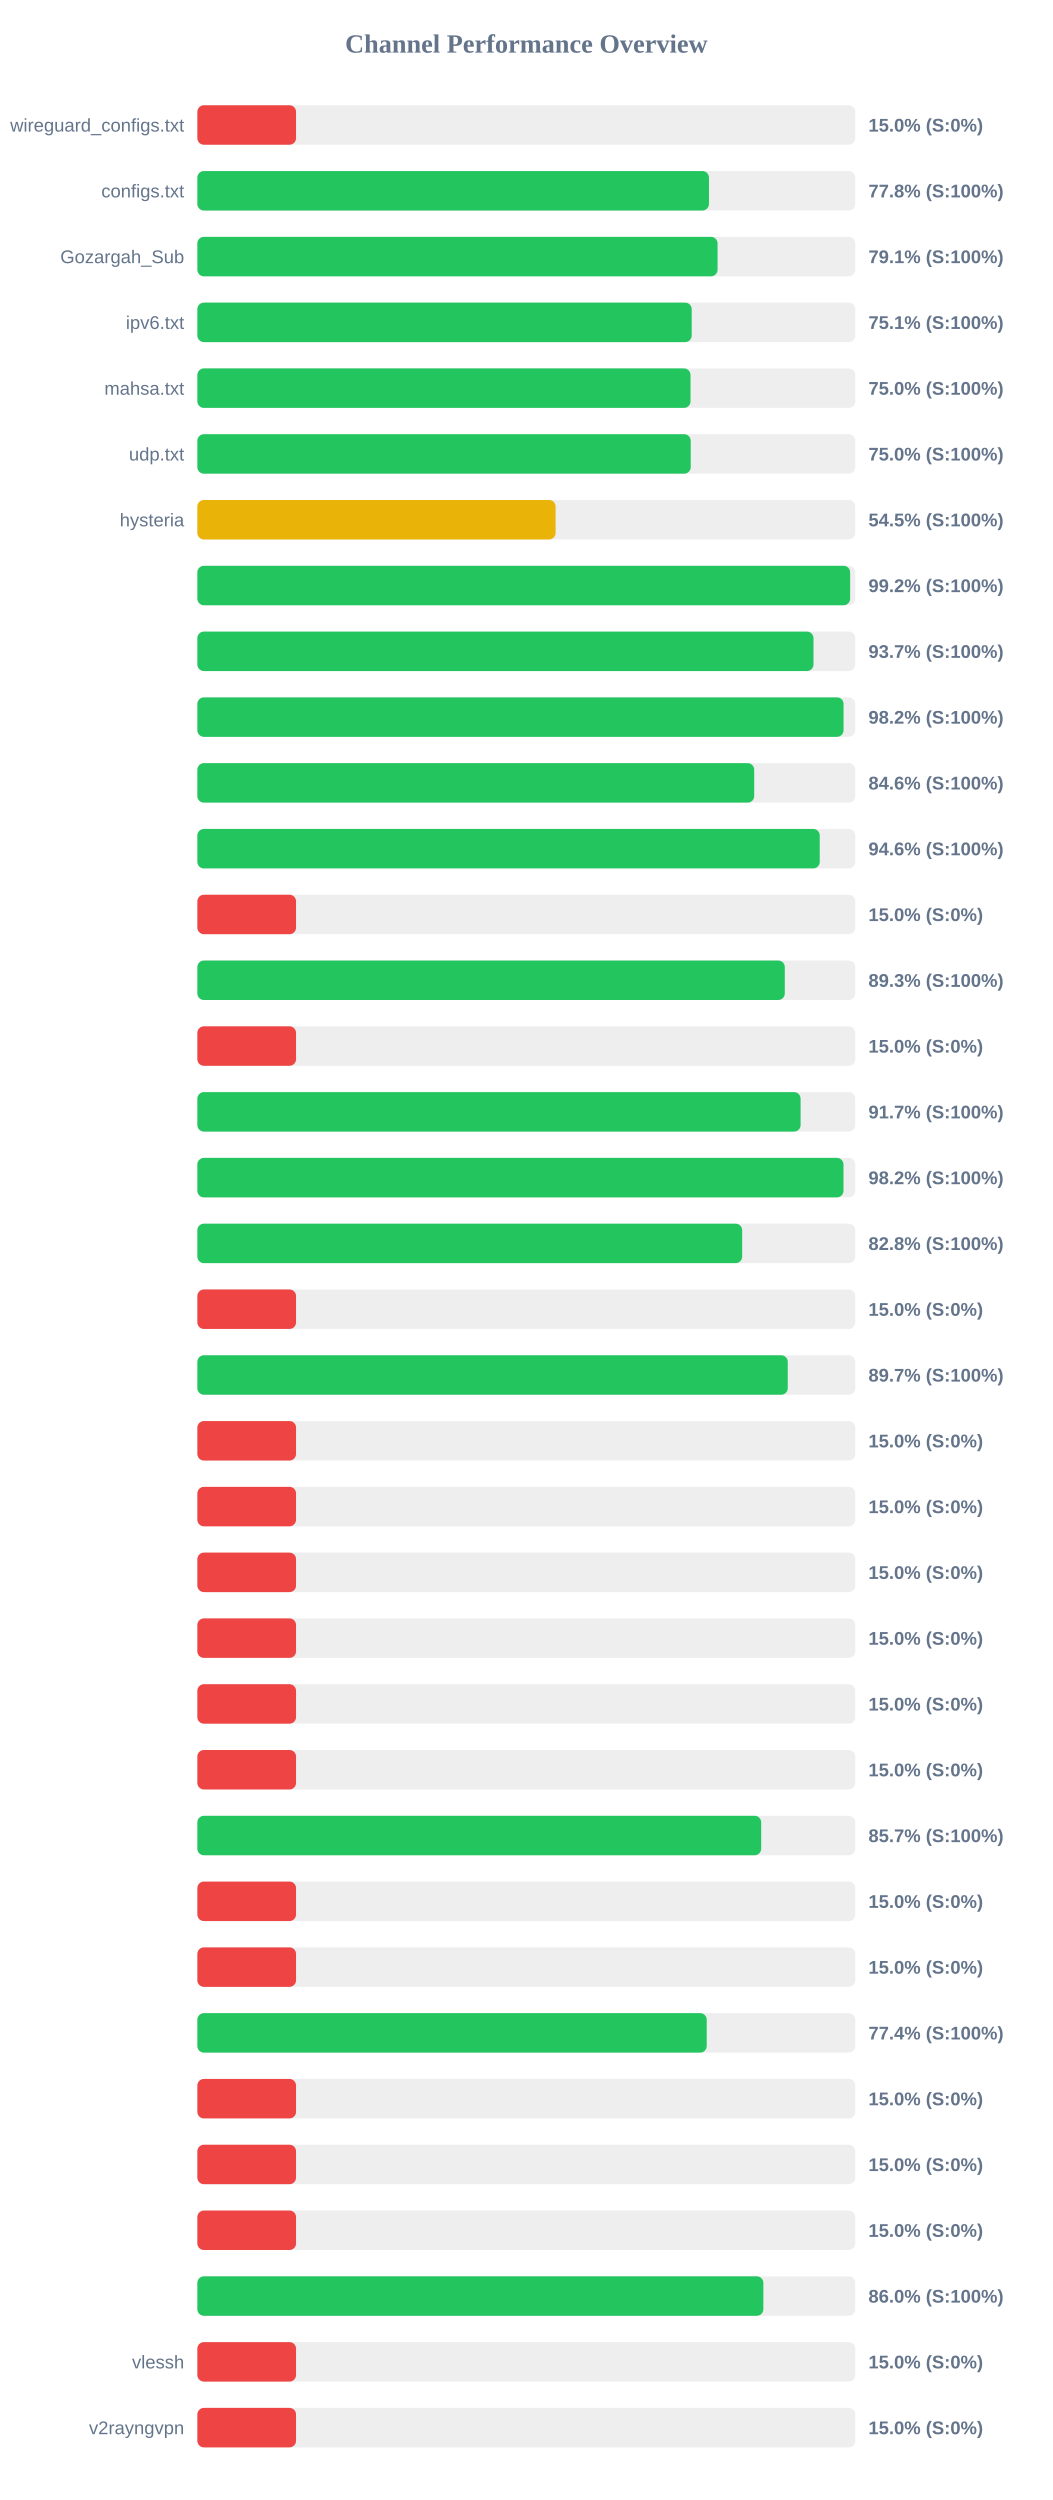
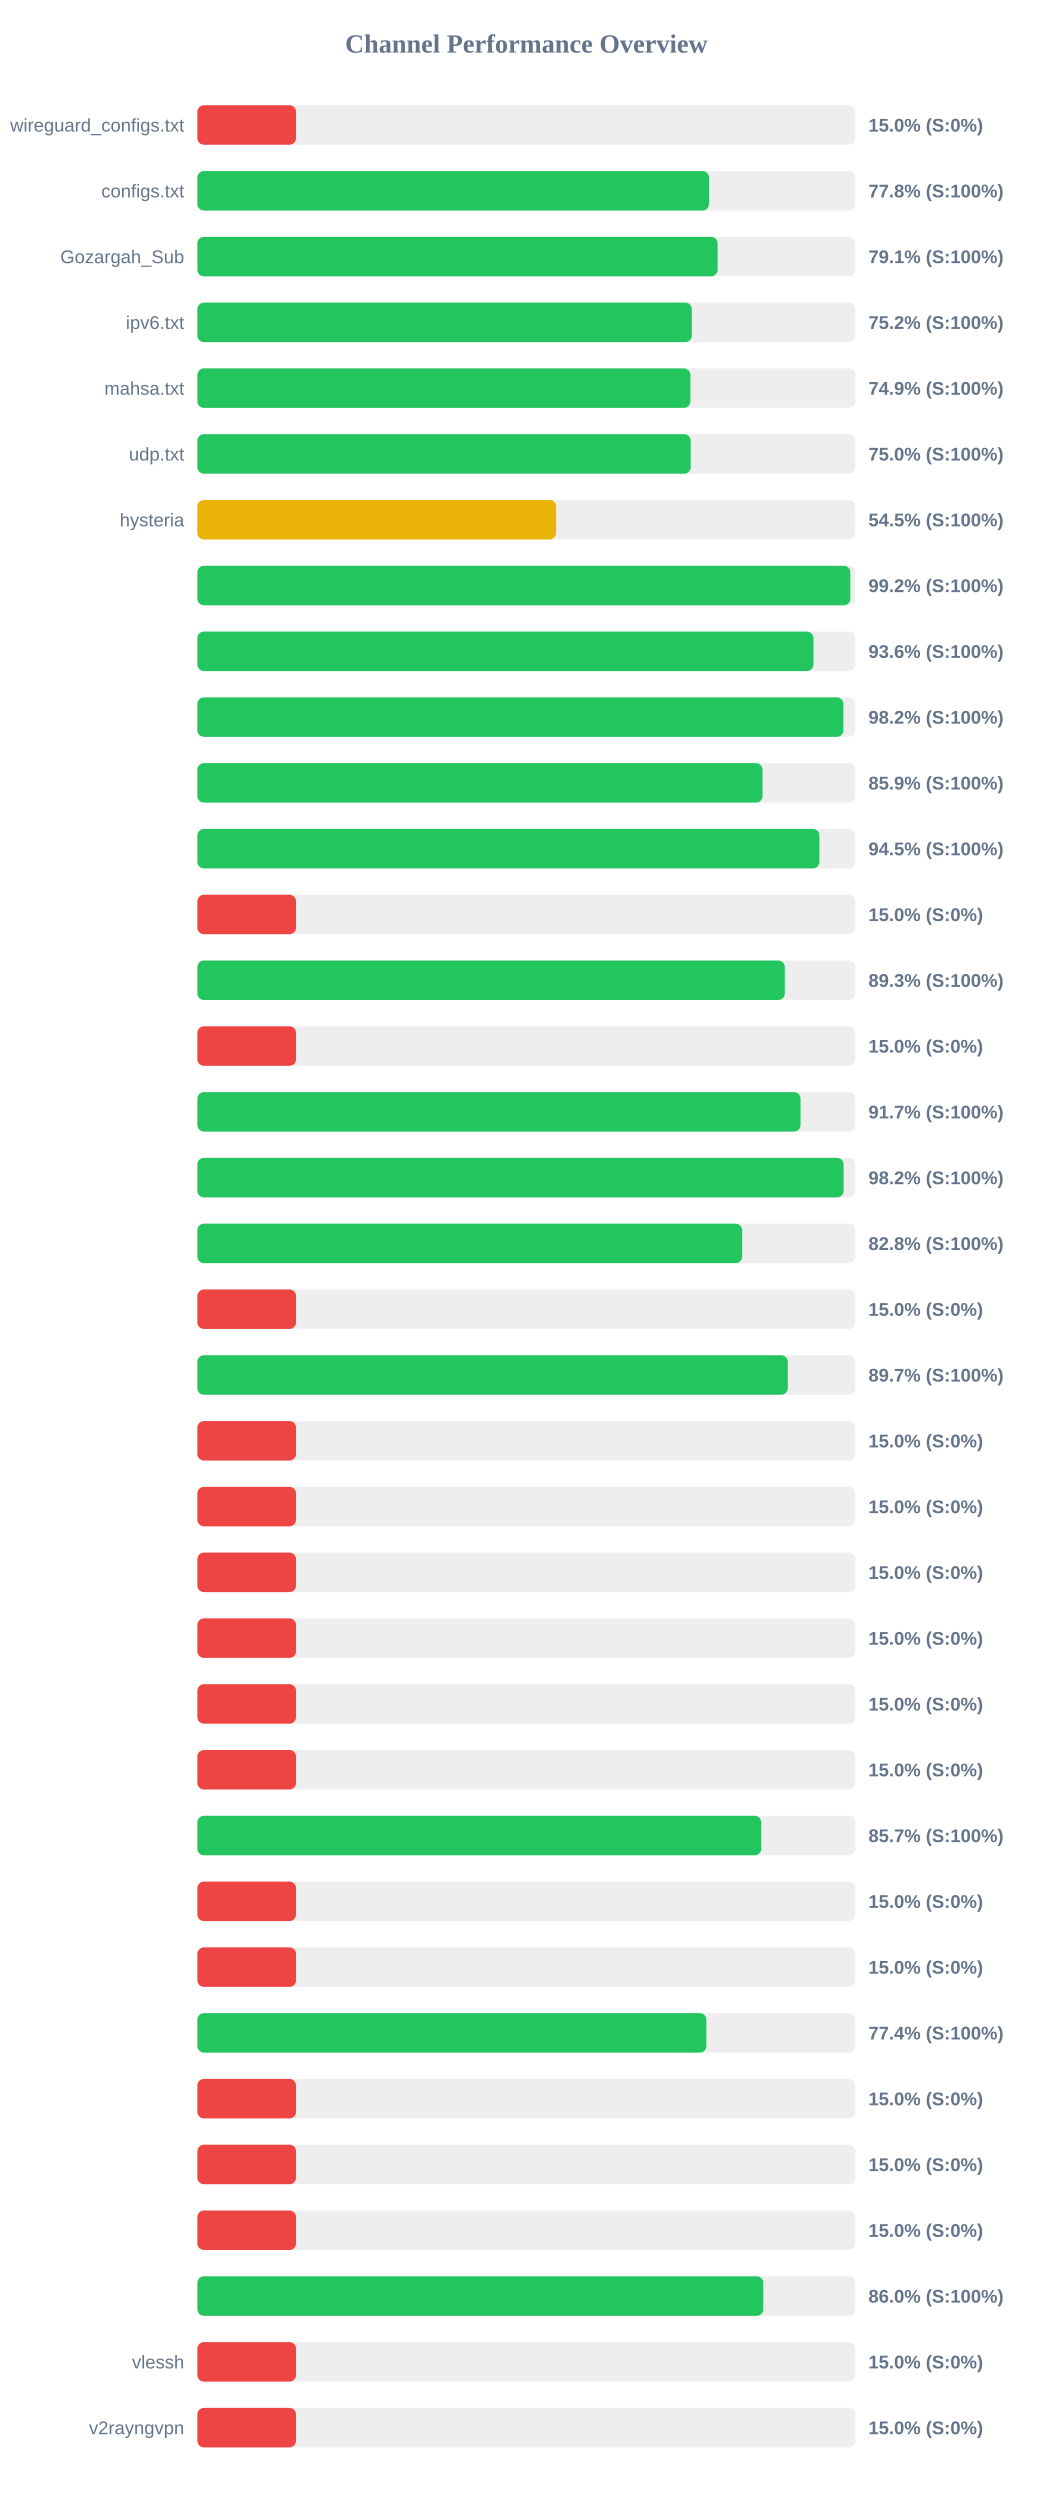
<svg xmlns="http://www.w3.org/2000/svg" width="800" height="1900" version="1.1">
  <style>
        .row { font: 14px Arial; fill: #64748b; }
        .score { font: bold 14px Arial; fill: #64748b; }
    </style>
  <text x="400" y="40" text-anchor="middle" font-size="20px" font-weight="bold" fill="#64748b">Channel Performance Overview</text>
  <rect x="150" y="80" width="500" height="30" fill="#eee" rx="5" />
  <rect x="150" y="80" width="75.0" height="30" fill="#ef4444" rx="5" />
  <text x="140" y="100" text-anchor="end" class="row">wireguard_configs.txt</text>
  <text x="660" y="100" text-anchor="start" class="score">15.0% (S:0%)</text>
  <rect x="150" y="130" width="500" height="30" fill="#eee" rx="5" />
-   <rect x="150" y="130" width="388.8" height="30" fill="#22c55e" rx="5" />
+   <rect x="150" y="130" width="388.85" height="30" fill="#22c55e" rx="5" />
  <text x="140" y="150" text-anchor="end" class="row">configs.txt</text>
  <text x="660" y="150" text-anchor="start" class="score">77.8% (S:100%)</text>
  <rect x="150" y="180" width="500" height="30" fill="#eee" rx="5" />
-   <rect x="150" y="180" width="395.35" height="30" fill="#22c55e" rx="5" />
+   <rect x="150" y="180" width="395.4" height="30" fill="#22c55e" rx="5" />
  <text x="140" y="200" text-anchor="end" class="row">Gozargah_Sub</text>
  <text x="660" y="200" text-anchor="start" class="score">79.1% (S:100%)</text>
  <rect x="150" y="230" width="500" height="30" fill="#eee" rx="5" />
-   <rect x="150" y="230" width="375.7" height="30" fill="#22c55e" rx="5" />
+   <rect x="150" y="230" width="375.8" height="30" fill="#22c55e" rx="5" />
  <text x="140" y="250" text-anchor="end" class="row">ipv6.txt</text>
-   <text x="660" y="250" text-anchor="start" class="score">75.1% (S:100%)</text>
+   <text x="660" y="250" text-anchor="start" class="score">75.2% (S:100%)</text>
  <rect x="150" y="280" width="500" height="30" fill="#eee" rx="5" />
-   <rect x="150" y="280" width="374.8" height="30" fill="#22c55e" rx="5" />
+   <rect x="150" y="280" width="374.7" height="30" fill="#22c55e" rx="5" />
  <text x="140" y="300" text-anchor="end" class="row">mahsa.txt</text>
-   <text x="660" y="300" text-anchor="start" class="score">75.0% (S:100%)</text>
+   <text x="660" y="300" text-anchor="start" class="score">74.9% (S:100%)</text>
  <rect x="150" y="330" width="500" height="30" fill="#eee" rx="5" />
  <rect x="150" y="330" width="374.95" height="30" fill="#22c55e" rx="5" />
  <text x="140" y="350" text-anchor="end" class="row">udp.txt</text>
  <text x="660" y="350" text-anchor="start" class="score">75.0% (S:100%)</text>
  <rect x="150" y="380" width="500" height="30" fill="#eee" rx="5" />
-   <rect x="150" y="380" width="272.25" height="30" fill="#eab308" rx="5" />
+   <rect x="150" y="380" width="272.65" height="30" fill="#eab308" rx="5" />
  <text x="140" y="400" text-anchor="end" class="row">hysteria</text>
  <text x="660" y="400" text-anchor="start" class="score">54.5% (S:100%)</text>
  <rect x="150" y="430" width="500" height="30" fill="#eee" rx="5" />
-   <rect x="150" y="430" width="496.1" height="30" fill="#22c55e" rx="5" />
+   <rect x="150" y="430" width="496.25" height="30" fill="#22c55e" rx="5" />
  <text x="140" y="450" text-anchor="end" class="row" />
  <text x="660" y="450" text-anchor="start" class="score">99.2% (S:100%)</text>
  <rect x="150" y="480" width="500" height="30" fill="#eee" rx="5" />
-   <rect x="150" y="480" width="468.25" height="30" fill="#22c55e" rx="5" />
+   <rect x="150" y="480" width="468.2" height="30" fill="#22c55e" rx="5" />
  <text x="140" y="500" text-anchor="end" class="row" />
-   <text x="660" y="500" text-anchor="start" class="score">93.7% (S:100%)</text>
+   <text x="660" y="500" text-anchor="start" class="score">93.6% (S:100%)</text>
  <rect x="150" y="530" width="500" height="30" fill="#eee" rx="5" />
-   <rect x="150" y="530" width="491.1" height="30" fill="#22c55e" rx="5" />
+   <rect x="150" y="530" width="490.95" height="30" fill="#22c55e" rx="5" />
  <text x="140" y="550" text-anchor="end" class="row" />
  <text x="660" y="550" text-anchor="start" class="score">98.2% (S:100%)</text>
  <rect x="150" y="580" width="500" height="30" fill="#eee" rx="5" />
-   <rect x="150" y="580" width="423.2" height="30" fill="#22c55e" rx="5" />
+   <rect x="150" y="580" width="429.5" height="30" fill="#22c55e" rx="5" />
  <text x="140" y="600" text-anchor="end" class="row" />
-   <text x="660" y="600" text-anchor="start" class="score">84.6% (S:100%)</text>
+   <text x="660" y="600" text-anchor="start" class="score">85.9% (S:100%)</text>
  <rect x="150" y="630" width="500" height="30" fill="#eee" rx="5" />
-   <rect x="150" y="630" width="473.0" height="30" fill="#22c55e" rx="5" />
+   <rect x="150" y="630" width="472.75" height="30" fill="#22c55e" rx="5" />
  <text x="140" y="650" text-anchor="end" class="row" />
-   <text x="660" y="650" text-anchor="start" class="score">94.6% (S:100%)</text>
+   <text x="660" y="650" text-anchor="start" class="score">94.5% (S:100%)</text>
  <rect x="150" y="680" width="500" height="30" fill="#eee" rx="5" />
  <rect x="150" y="680" width="75.0" height="30" fill="#ef4444" rx="5" />
  <text x="140" y="700" text-anchor="end" class="row" />
  <text x="660" y="700" text-anchor="start" class="score">15.0% (S:0%)</text>
  <rect x="150" y="730" width="500" height="30" fill="#eee" rx="5" />
  <rect x="150" y="730" width="446.45" height="30" fill="#22c55e" rx="5" />
  <text x="140" y="750" text-anchor="end" class="row" />
  <text x="660" y="750" text-anchor="start" class="score">89.3% (S:100%)</text>
  <rect x="150" y="780" width="500" height="30" fill="#eee" rx="5" />
  <rect x="150" y="780" width="75.0" height="30" fill="#ef4444" rx="5" />
  <text x="140" y="800" text-anchor="end" class="row" />
  <text x="660" y="800" text-anchor="start" class="score">15.0% (S:0%)</text>
  <rect x="150" y="830" width="500" height="30" fill="#eee" rx="5" />
-   <rect x="150" y="830" width="458.45" height="30" fill="#22c55e" rx="5" />
+   <rect x="150" y="830" width="458.4" height="30" fill="#22c55e" rx="5" />
  <text x="140" y="850" text-anchor="end" class="row" />
  <text x="660" y="850" text-anchor="start" class="score">91.7% (S:100%)</text>
  <rect x="150" y="880" width="500" height="30" fill="#eee" rx="5" />
-   <rect x="150" y="880" width="491.05" height="30" fill="#22c55e" rx="5" />
+   <rect x="150" y="880" width="491.15" height="30" fill="#22c55e" rx="5" />
  <text x="140" y="900" text-anchor="end" class="row" />
  <text x="660" y="900" text-anchor="start" class="score">98.2% (S:100%)</text>
  <rect x="150" y="930" width="500" height="30" fill="#eee" rx="5" />
  <rect x="150" y="930" width="414.05" height="30" fill="#22c55e" rx="5" />
  <text x="140" y="950" text-anchor="end" class="row" />
  <text x="660" y="950" text-anchor="start" class="score">82.8% (S:100%)</text>
  <rect x="150" y="980" width="500" height="30" fill="#eee" rx="5" />
  <rect x="150" y="980" width="75.0" height="30" fill="#ef4444" rx="5" />
  <text x="140" y="1000" text-anchor="end" class="row" />
  <text x="660" y="1000" text-anchor="start" class="score">15.0% (S:0%)</text>
  <rect x="150" y="1030" width="500" height="30" fill="#eee" rx="5" />
  <rect x="150" y="1030" width="448.7" height="30" fill="#22c55e" rx="5" />
  <text x="140" y="1050" text-anchor="end" class="row" />
  <text x="660" y="1050" text-anchor="start" class="score">89.7% (S:100%)</text>
  <rect x="150" y="1080" width="500" height="30" fill="#eee" rx="5" />
  <rect x="150" y="1080" width="75.0" height="30" fill="#ef4444" rx="5" />
  <text x="140" y="1100" text-anchor="end" class="row" />
  <text x="660" y="1100" text-anchor="start" class="score">15.0% (S:0%)</text>
  <rect x="150" y="1130" width="500" height="30" fill="#eee" rx="5" />
  <rect x="150" y="1130" width="75.0" height="30" fill="#ef4444" rx="5" />
  <text x="140" y="1150" text-anchor="end" class="row" />
  <text x="660" y="1150" text-anchor="start" class="score">15.0% (S:0%)</text>
  <rect x="150" y="1180" width="500" height="30" fill="#eee" rx="5" />
  <rect x="150" y="1180" width="75.0" height="30" fill="#ef4444" rx="5" />
  <text x="140" y="1200" text-anchor="end" class="row" />
  <text x="660" y="1200" text-anchor="start" class="score">15.0% (S:0%)</text>
  <rect x="150" y="1230" width="500" height="30" fill="#eee" rx="5" />
  <rect x="150" y="1230" width="75.0" height="30" fill="#ef4444" rx="5" />
  <text x="140" y="1250" text-anchor="end" class="row" />
  <text x="660" y="1250" text-anchor="start" class="score">15.0% (S:0%)</text>
  <rect x="150" y="1280" width="500" height="30" fill="#eee" rx="5" />
  <rect x="150" y="1280" width="75.0" height="30" fill="#ef4444" rx="5" />
  <text x="140" y="1300" text-anchor="end" class="row" />
  <text x="660" y="1300" text-anchor="start" class="score">15.0% (S:0%)</text>
  <rect x="150" y="1330" width="500" height="30" fill="#eee" rx="5" />
  <rect x="150" y="1330" width="75.0" height="30" fill="#ef4444" rx="5" />
  <text x="140" y="1350" text-anchor="end" class="row" />
  <text x="660" y="1350" text-anchor="start" class="score">15.0% (S:0%)</text>
  <rect x="150" y="1380" width="500" height="30" fill="#eee" rx="5" />
-   <rect x="150" y="1380" width="428.5" height="30" fill="#22c55e" rx="5" />
+   <rect x="150" y="1380" width="428.55" height="30" fill="#22c55e" rx="5" />
  <text x="140" y="1400" text-anchor="end" class="row" />
  <text x="660" y="1400" text-anchor="start" class="score">85.7% (S:100%)</text>
  <rect x="150" y="1430" width="500" height="30" fill="#eee" rx="5" />
  <rect x="150" y="1430" width="75.0" height="30" fill="#ef4444" rx="5" />
  <text x="140" y="1450" text-anchor="end" class="row" />
  <text x="660" y="1450" text-anchor="start" class="score">15.0% (S:0%)</text>
  <rect x="150" y="1480" width="500" height="30" fill="#eee" rx="5" />
  <rect x="150" y="1480" width="75.0" height="30" fill="#ef4444" rx="5" />
  <text x="140" y="1500" text-anchor="end" class="row" />
  <text x="660" y="1500" text-anchor="start" class="score">15.0% (S:0%)</text>
  <rect x="150" y="1530" width="500" height="30" fill="#eee" rx="5" />
-   <rect x="150" y="1530" width="387.1" height="30" fill="#22c55e" rx="5" />
+   <rect x="150" y="1530" width="386.85" height="30" fill="#22c55e" rx="5" />
  <text x="140" y="1550" text-anchor="end" class="row" />
  <text x="660" y="1550" text-anchor="start" class="score">77.4% (S:100%)</text>
  <rect x="150" y="1580" width="500" height="30" fill="#eee" rx="5" />
  <rect x="150" y="1580" width="75.0" height="30" fill="#ef4444" rx="5" />
  <text x="140" y="1600" text-anchor="end" class="row" />
  <text x="660" y="1600" text-anchor="start" class="score">15.0% (S:0%)</text>
  <rect x="150" y="1630" width="500" height="30" fill="#eee" rx="5" />
  <rect x="150" y="1630" width="75.0" height="30" fill="#ef4444" rx="5" />
  <text x="140" y="1650" text-anchor="end" class="row" />
  <text x="660" y="1650" text-anchor="start" class="score">15.0% (S:0%)</text>
  <rect x="150" y="1680" width="500" height="30" fill="#eee" rx="5" />
  <rect x="150" y="1680" width="75.0" height="30" fill="#ef4444" rx="5" />
  <text x="140" y="1700" text-anchor="end" class="row" />
  <text x="660" y="1700" text-anchor="start" class="score">15.0% (S:0%)</text>
  <rect x="150" y="1730" width="500" height="30" fill="#eee" rx="5" />
-   <rect x="150" y="1730" width="430.15" height="30" fill="#22c55e" rx="5" />
+   <rect x="150" y="1730" width="430.1" height="30" fill="#22c55e" rx="5" />
  <text x="140" y="1750" text-anchor="end" class="row" />
  <text x="660" y="1750" text-anchor="start" class="score">86.0% (S:100%)</text>
  <rect x="150" y="1780" width="500" height="30" fill="#eee" rx="5" />
  <rect x="150" y="1780" width="75.0" height="30" fill="#ef4444" rx="5" />
  <text x="140" y="1800" text-anchor="end" class="row">vlessh</text>
  <text x="660" y="1800" text-anchor="start" class="score">15.0% (S:0%)</text>
  <rect x="150" y="1830" width="500" height="30" fill="#eee" rx="5" />
  <rect x="150" y="1830" width="75.0" height="30" fill="#ef4444" rx="5" />
  <text x="140" y="1850" text-anchor="end" class="row">v2rayngvpn</text>
  <text x="660" y="1850" text-anchor="start" class="score">15.0% (S:0%)</text>
</svg>
